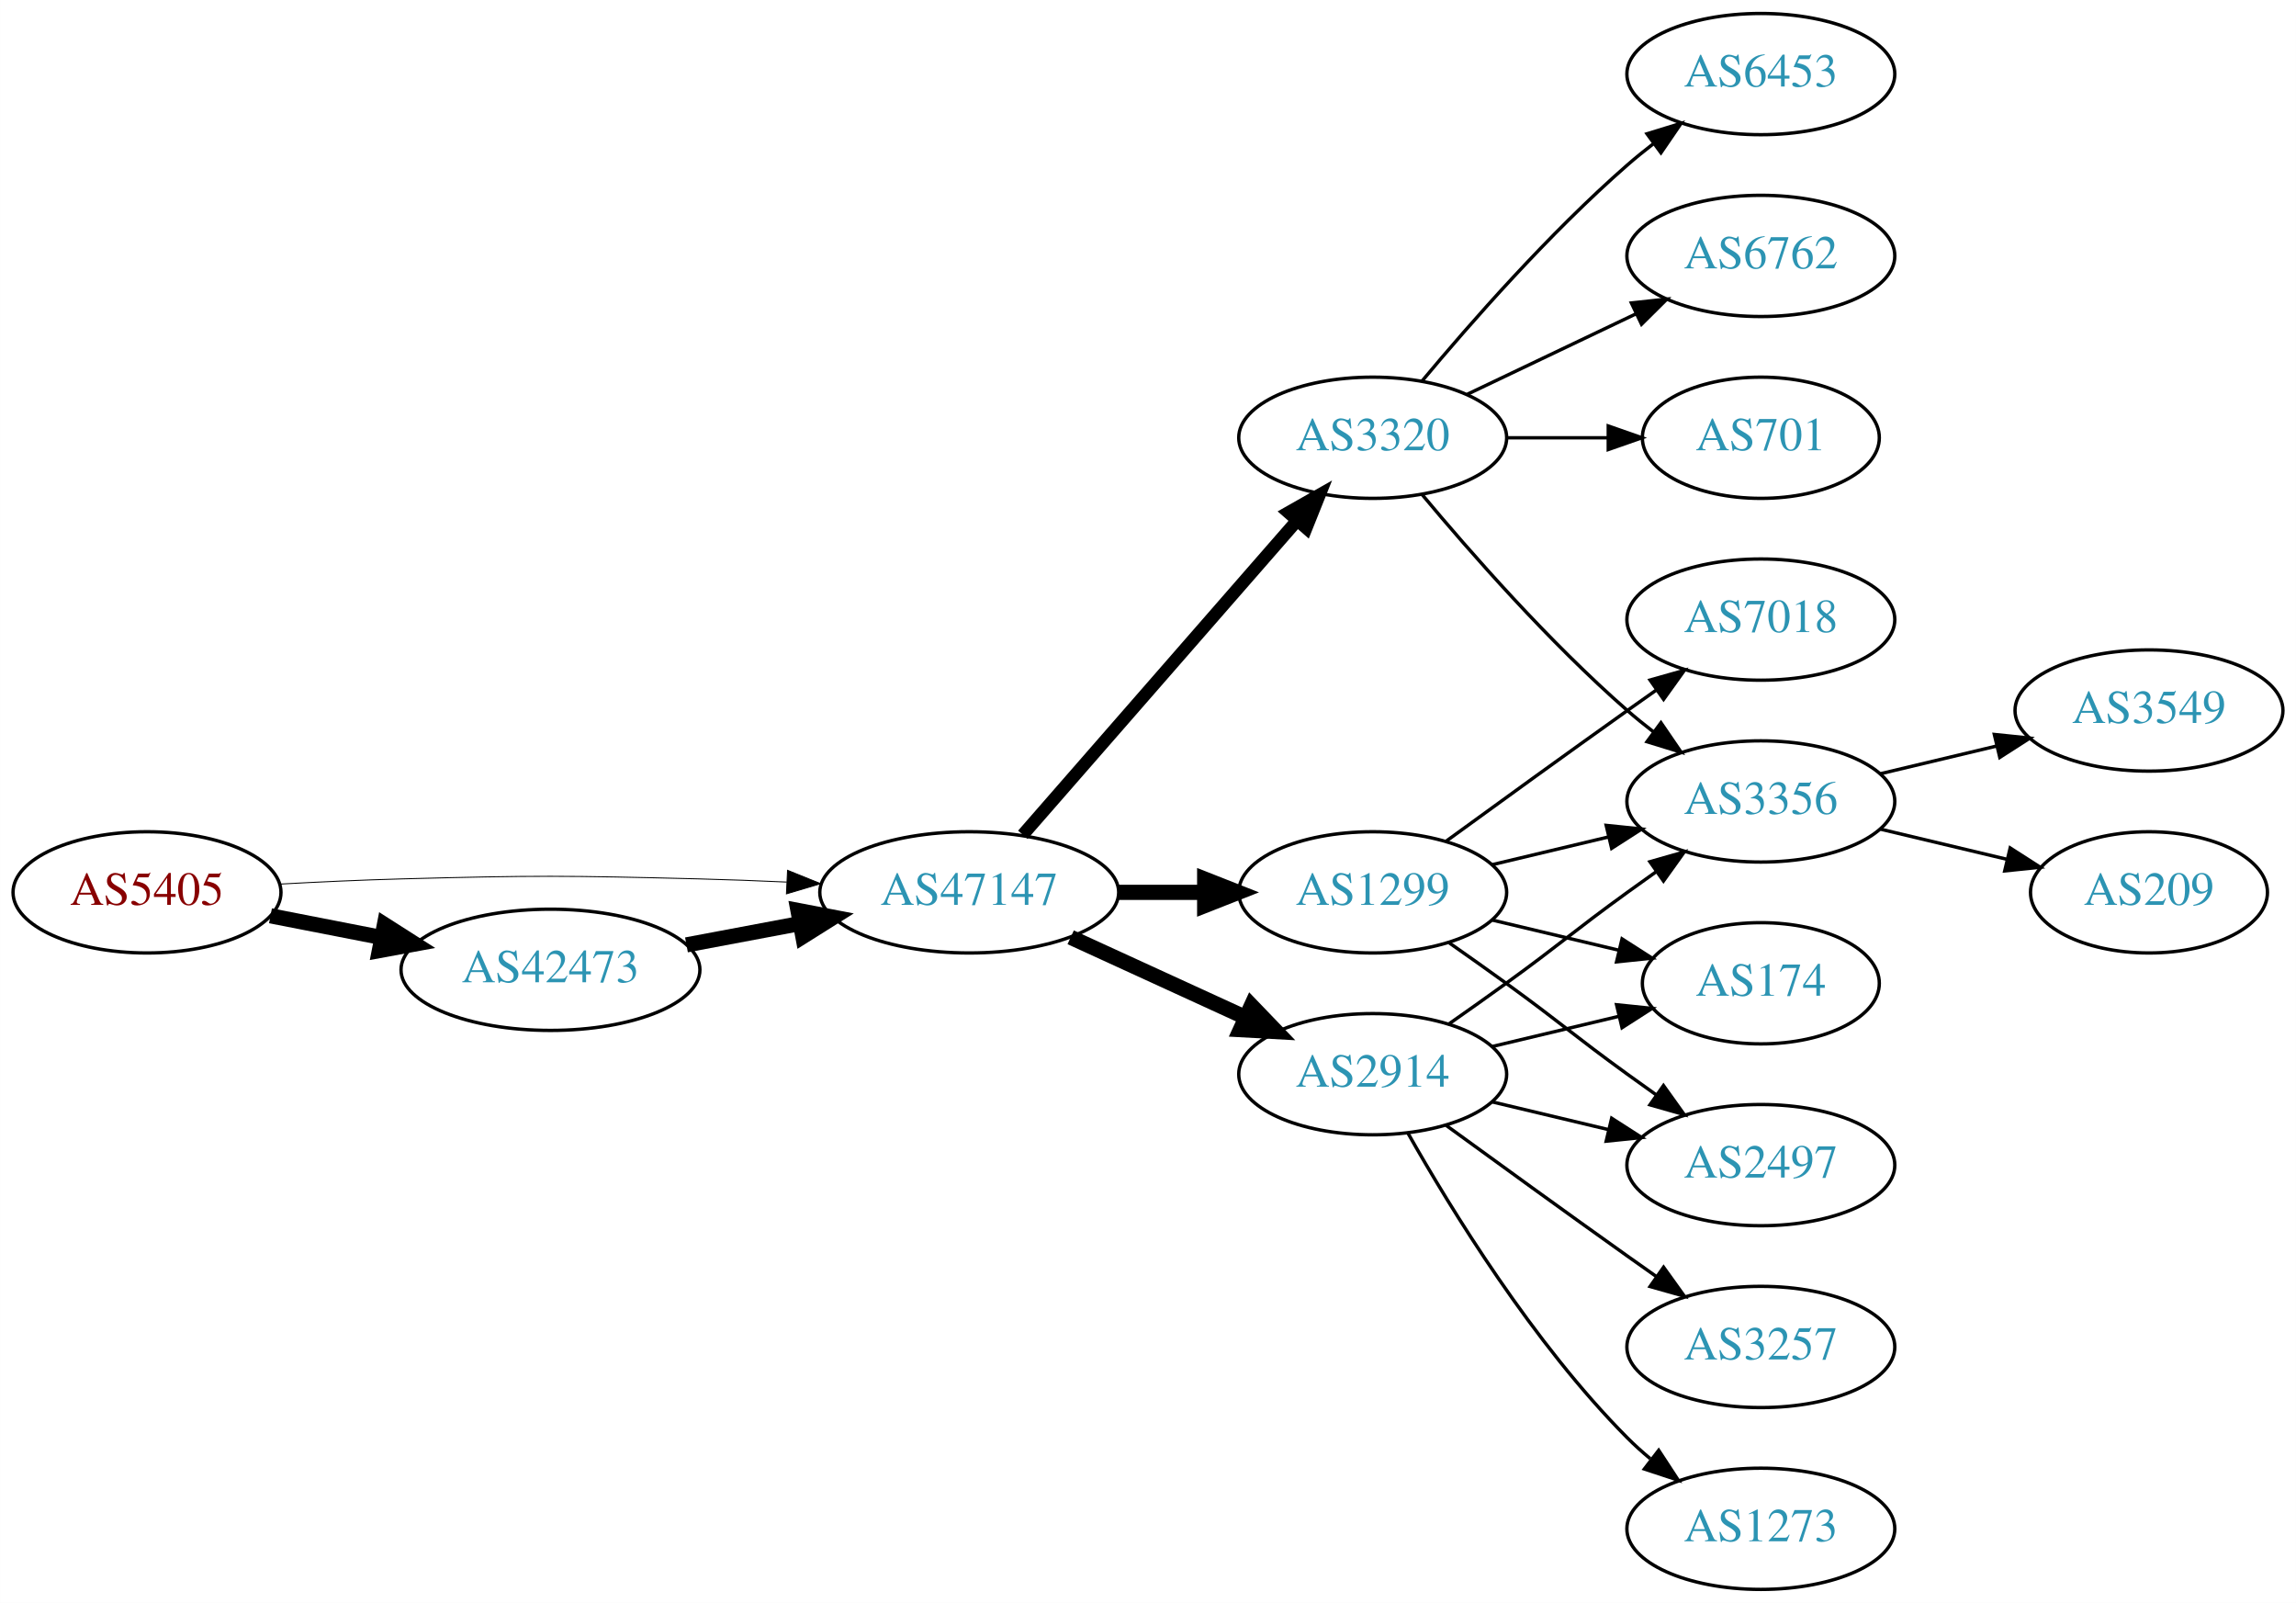
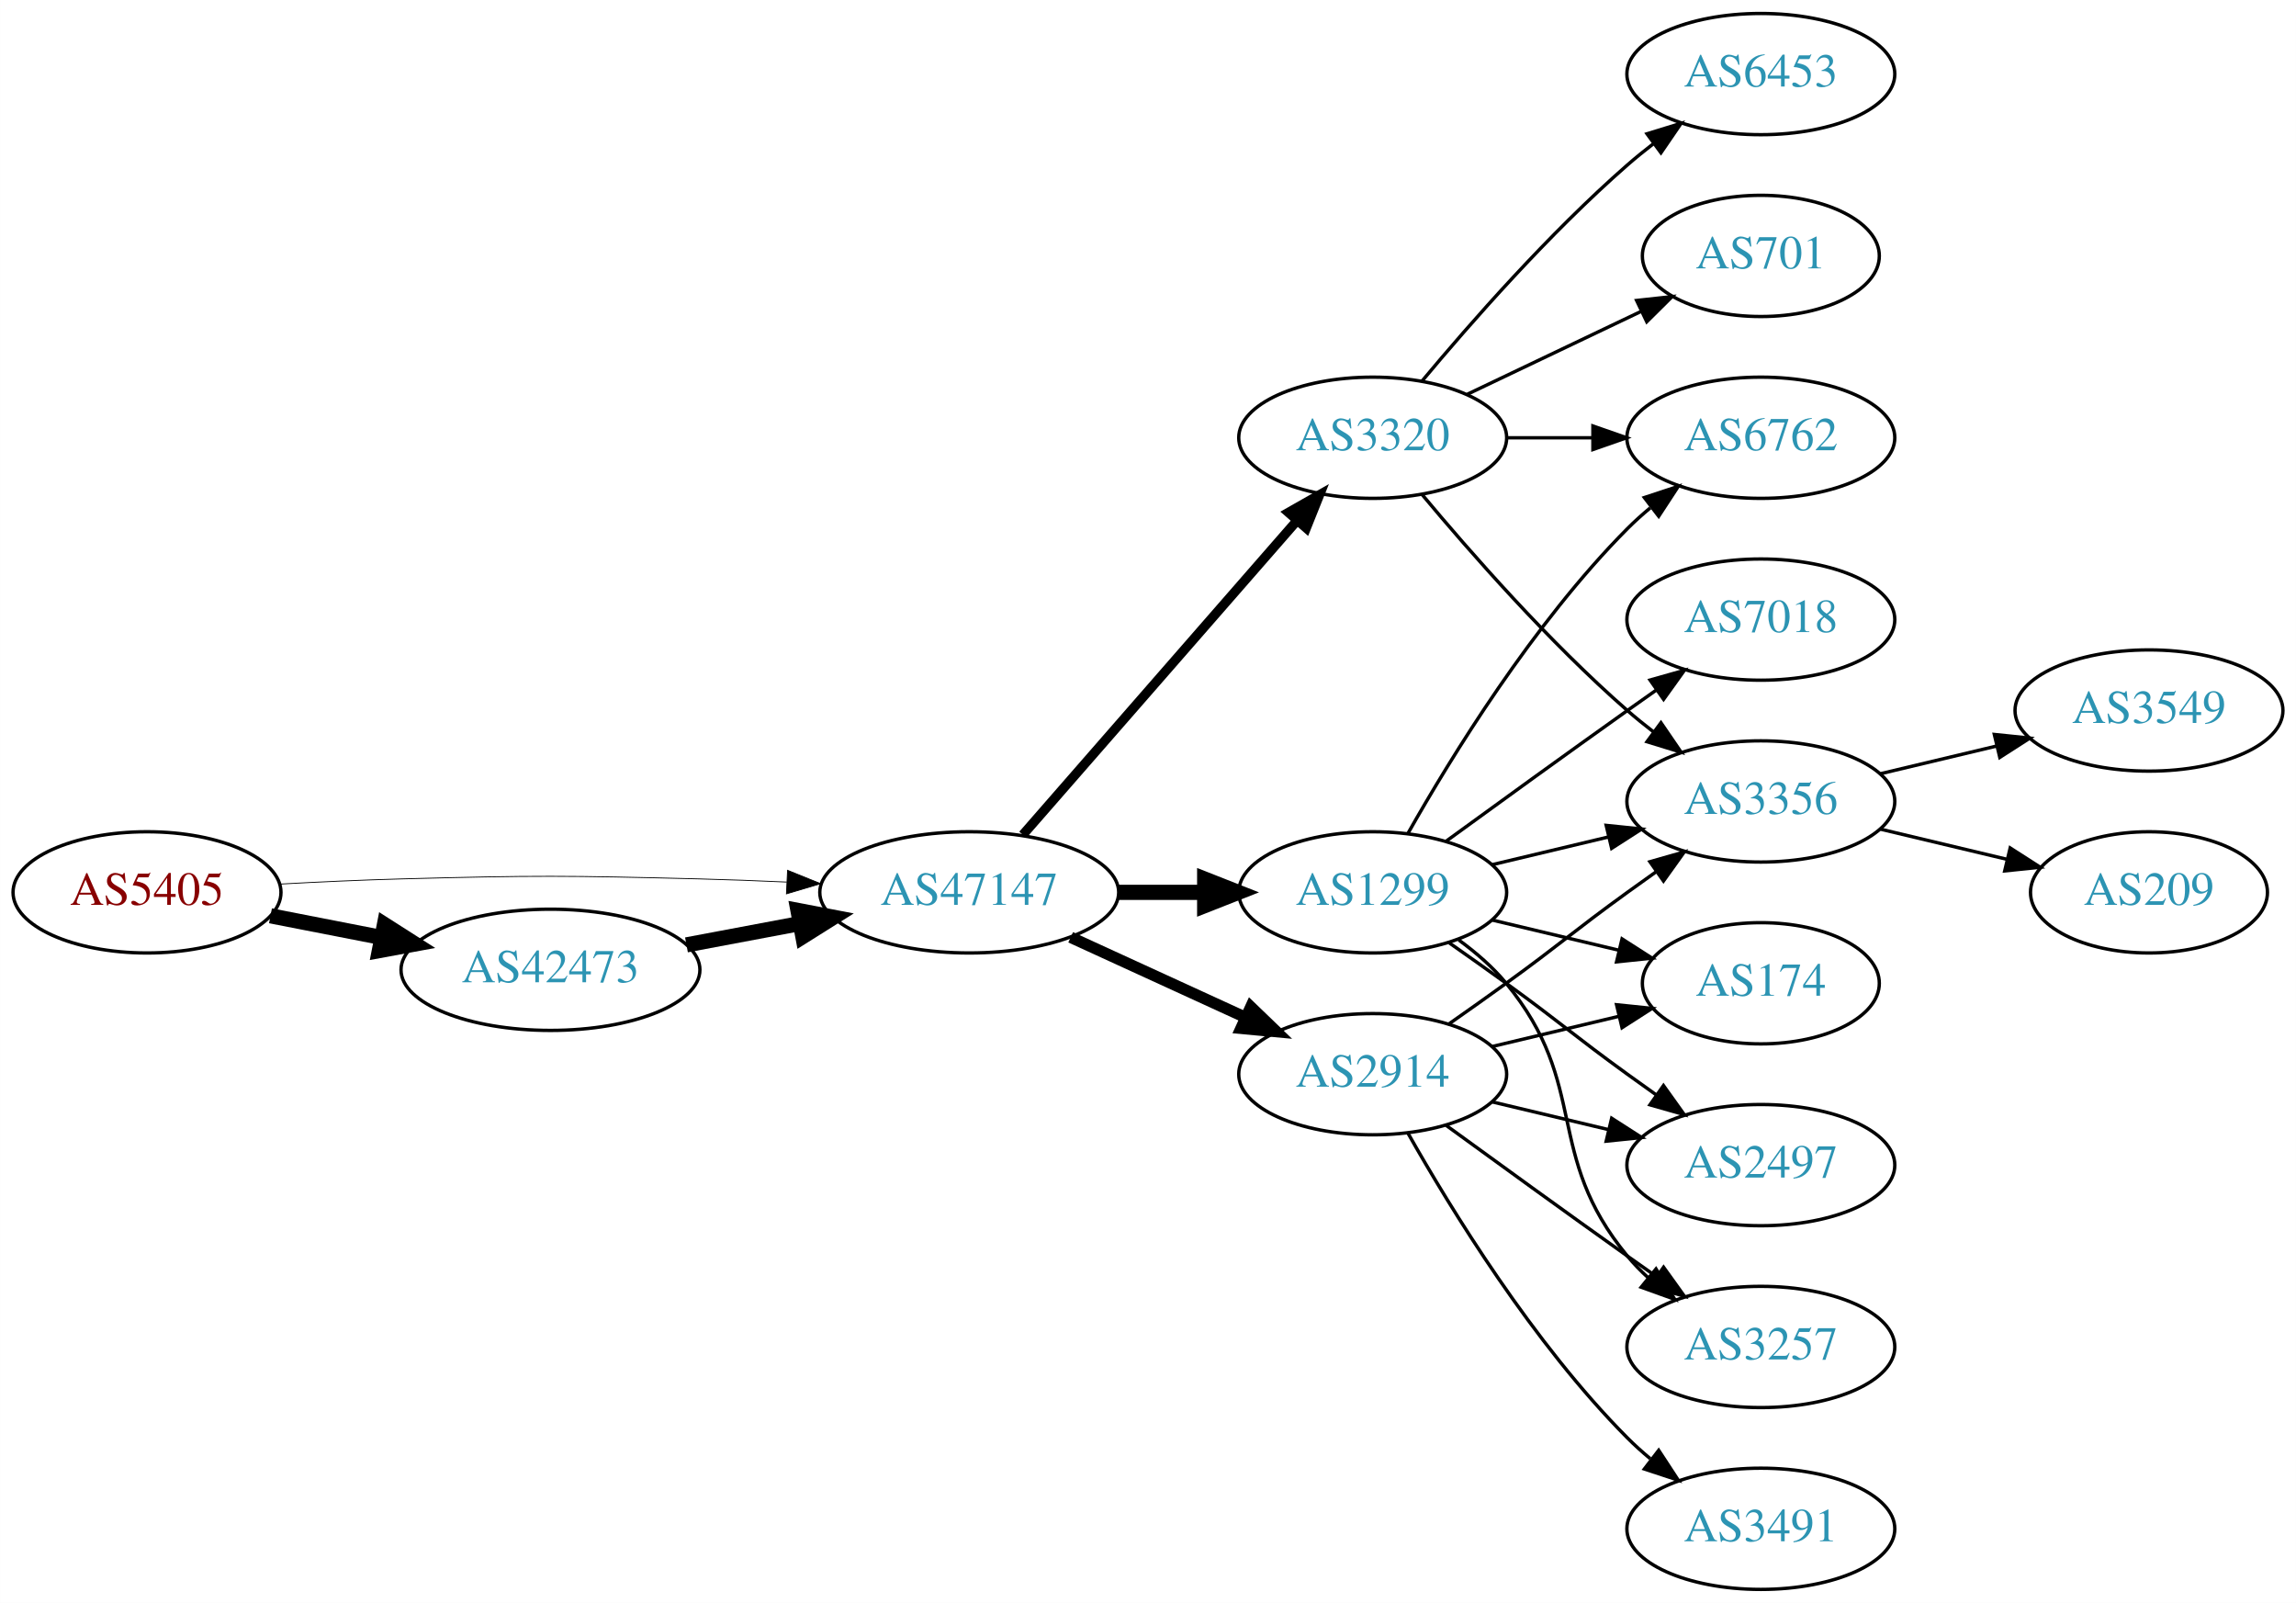
<svg xmlns="http://www.w3.org/2000/svg" xmlns:xlink="http://www.w3.org/1999/xlink" width="682pt" height="476pt" viewBox="0.00 0.00 681.96 476.00">
  <g id="graph0" class="graph" transform="scale(1 1) rotate(0) translate(4 472)">
    <polygon fill="white" stroke="none" points="-4,4 -4,-472 677.956,-472 677.956,4 -4,4" />
    <g id="node1" class="node">
      <g id="a_node1">
        <a xlink:href="/asn/5405" xlink:title="AS5405 ~ CSO.net Internet Services GmbH [AT]">
          <ellipse fill="#ffffff" stroke="black" cx="39.647" cy="-207" rx="39.794" ry="18" />
          <text text-anchor="middle" x="39.647" y="-203.3" font-family="Times,serif" font-size="14.00" fill="#880000">AS5405</text>
        </a>
      </g>
    </g>
    <g id="node2" class="node">
      <g id="a_node2">
        <a xlink:href="/asn/42473" xlink:title="AS42473 ~ ANEXIA Internetdienstleistungs GmbH [AT]">
          <ellipse fill="#ffffff" stroke="black" cx="159.489" cy="-184" rx="44.393" ry="18" />
          <text text-anchor="middle" x="159.489" y="-180.3" font-family="Times,serif" font-size="14.00" fill="#2c94b3">AS42473</text>
        </a>
      </g>
    </g>
    <g id="edge1" class="edge">
      <path fill="none" stroke="black" stroke-width="4.5" d="M76.323,-200.037C86.696,-198.012 98.214,-195.764 109.264,-193.608" />
      <polygon fill="black" stroke="black" stroke-width="4.5" points="110.173,-197.442 119.234,-191.662 108.665,-189.713 110.173,-197.442" />
    </g>
    <g id="node3" class="node">
      <g id="a_node3">
        <a xlink:href="/asn/47147" xlink:title="AS47147 ~ ANEXIA Internetdienstleistungs GmbH [AT]">
          <ellipse fill="#ffffff" stroke="black" cx="283.881" cy="-207" rx="44.393" ry="18" />
          <text text-anchor="middle" x="283.881" y="-203.3" font-family="Times,serif" font-size="14.00" fill="#2c94b3">AS47147</text>
        </a>
      </g>
    </g>
    <g id="edge2" class="edge">
-       <path fill="none" stroke="black" stroke-width="0.281" d="M78.989,-209.449C90.642,-210.087 103.487,-210.684 115.293,-211 154.564,-212.051 164.412,-211.991 203.685,-211 212.093,-210.788 220.998,-210.449 229.685,-210.056" />
-       <polygon fill="black" stroke="black" stroke-width="0.281" points="229.917,-213.549 239.739,-209.575 229.582,-206.557 229.917,-213.549" />
+       <path fill="none" stroke="black" stroke-width="0.25" d="M78.989,-209.449C90.642,-210.087 103.487,-210.684 115.293,-211 154.564,-212.051 164.412,-211.991 203.685,-211 212.093,-210.788 220.998,-210.449 229.685,-210.056" />
+       <polygon fill="black" stroke="black" stroke-width="0.25" points="229.917,-213.549 239.739,-209.575 229.582,-206.557 229.917,-213.549" />
    </g>
    <g id="edge3" class="edge">
      <path fill="none" stroke="black" stroke-width="4.5" d="M199.888,-191.404C210.589,-193.415 222.312,-195.618 233.489,-197.718" />
      <polygon fill="black" stroke="black" stroke-width="4.5" points="233,-201.633 243.556,-199.61 234.455,-193.893 233,-201.633" />
    </g>
    <g id="node4" class="node">
      <g id="a_node4">
-         <a xlink:href="/asn/3320" xlink:title="AS3320 ~ DTAG [DE]">
-           <ellipse fill="#ffffff" stroke="black" cx="403.724" cy="-342" rx="39.794" ry="18" />
-           <text text-anchor="middle" x="403.724" y="-338.3" font-family="Times,serif" font-size="14.00" fill="#2c94b3">AS3320</text>
+         <a xlink:href="/asn/2914" xlink:title="AS2914 ~ NTT America, Inc. [US]">
+           <ellipse fill="#ffffff" stroke="black" cx="403.724" cy="-153" rx="39.794" ry="18" />
+           <text text-anchor="middle" x="403.724" y="-149.3" font-family="Times,serif" font-size="14.00" fill="#2c94b3">AS2914</text>
        </a>
      </g>
    </g>
    <g id="edge4" class="edge">
-       <path fill="none" stroke="black" stroke-width="3.75" d="M299.806,-224.098C320.349,-247.631 357.468,-290.155 381.064,-317.187" />
-       <polygon fill="black" stroke="black" stroke-width="3.75" points="378.707,-319.809 387.92,-325.041 383.981,-315.206 378.707,-319.809" />
+       <path fill="none" stroke="black" stroke-width="3.375" d="M314.011,-193.652C329.622,-186.498 349.02,-177.609 365.692,-169.97" />
+       <polygon fill="black" stroke="black" stroke-width="3.375" points="367.511,-172.986 375.144,-165.638 364.595,-166.622 367.511,-172.986" />
    </g>
    <g id="node5" class="node">
      <g id="a_node5">
        <a xlink:href="/asn/1299" xlink:title="AS1299 ~ Telia Carrier [EU]">
          <ellipse fill="#ffffff" stroke="black" cx="403.724" cy="-207" rx="39.794" ry="18" />
          <text text-anchor="middle" x="403.724" y="-203.3" font-family="Times,serif" font-size="14.00" fill="#2c94b3">AS1299</text>
        </a>
      </g>
    </g>
    <g id="edge5" class="edge">
      <path fill="none" stroke="black" stroke-width="4.5" d="M328.092,-207C336.405,-207 345.168,-207 353.65,-207" />
      <polygon fill="black" stroke="black" stroke-width="4.5" points="353.809,-210.938 363.809,-207 353.809,-203.063 353.809,-210.938" />
    </g>
    <g id="node6" class="node">
      <g id="a_node6">
-         <a xlink:href="/asn/2914" xlink:title="AS2914 ~ NTT America, Inc. [US]">
-           <ellipse fill="#ffffff" stroke="black" cx="403.724" cy="-153" rx="39.794" ry="18" />
-           <text text-anchor="middle" x="403.724" y="-149.3" font-family="Times,serif" font-size="14.00" fill="#2c94b3">AS2914</text>
+         <a xlink:href="/asn/3320" xlink:title="AS3320 ~ DTAG [DE]">
+           <ellipse fill="#ffffff" stroke="black" cx="403.724" cy="-342" rx="39.794" ry="18" />
+           <text text-anchor="middle" x="403.724" y="-338.3" font-family="Times,serif" font-size="14.00" fill="#2c94b3">AS3320</text>
        </a>
      </g>
    </g>
    <g id="edge6" class="edge">
-       <path fill="none" stroke="black" stroke-width="4.5" d="M314.011,-193.652C329.622,-186.498 349.02,-177.609 365.692,-169.97" />
-       <polygon fill="black" stroke="black" stroke-width="4.5" points="367.693,-173.384 375.144,-165.638 364.412,-166.225 367.693,-173.384" />
+       <path fill="none" stroke="black" stroke-width="2.812" d="M299.806,-224.098C320.349,-247.631 357.468,-290.155 381.064,-317.187" />
+       <polygon fill="black" stroke="black" stroke-width="2.812" points="378.707,-319.809 387.92,-325.041 383.981,-315.206 378.707,-319.809" />
    </g>
    <g id="node7" class="node">
      <g id="a_node7">
+         <a xlink:href="/asn/3356" xlink:title="AS3356 ~ Level 3 Parent, LLC [US]">
+           <ellipse fill="#ffffff" stroke="black" cx="519.017" cy="-234" rx="39.794" ry="18" />
+           <text text-anchor="middle" x="519.017" y="-230.3" font-family="Times,serif" font-size="14.00" fill="#2c94b3">AS3356</text>
+         </a>
+       </g>
+     </g>
+     <g id="edge18" class="edge">
+       <path fill="none" stroke="black" d="M426.481,-168.009C432.015,-171.879 437.934,-176.064 443.37,-180 459.57,-191.729 463.17,-195.271 479.37,-207 482.173,-209.029 485.105,-211.125 488.045,-213.21" />
+       <polygon fill="black" stroke="black" points="486.068,-216.097 496.26,-218.991 490.096,-210.373 486.068,-216.097" />
+     </g>
+     <g id="node10" class="node">
+       <g id="a_node10">
+         <a xlink:href="/asn/174" xlink:title="AS174 ~ Cogent Communications [US]">
+           <ellipse fill="#ffffff" stroke="black" cx="519.017" cy="-180" rx="35.194" ry="18" />
+           <text text-anchor="middle" x="519.017" y="-176.3" font-family="Times,serif" font-size="14.00" fill="#2c94b3">AS174</text>
+         </a>
+       </g>
+     </g>
+     <g id="edge19" class="edge">
+       <path fill="none" stroke="black" d="M439.331,-161.248C451.125,-164.058 464.43,-167.229 476.698,-170.153" />
+       <polygon fill="black" stroke="black" points="476.164,-173.624 486.703,-172.537 477.787,-166.814 476.164,-173.624" />
+     </g>
+     <g id="node11" class="node">
+       <g id="a_node11">
+         <a xlink:href="/asn/2497" xlink:title="AS2497 ~ Internet Initiative Japan Inc. [JP]">
+           <ellipse fill="#ffffff" stroke="black" cx="519.017" cy="-126" rx="39.794" ry="18" />
+           <text text-anchor="middle" x="519.017" y="-122.3" font-family="Times,serif" font-size="14.00" fill="#2c94b3">AS2497</text>
+         </a>
+       </g>
+     </g>
+     <g id="edge16" class="edge">
+       <path fill="none" stroke="black" d="M439.331,-144.752C450.202,-142.162 462.357,-139.265 473.799,-136.538" />
+       <polygon fill="black" stroke="black" points="474.705,-139.92 483.621,-134.197 473.082,-133.111 474.705,-139.92" />
+     </g>
+     <g id="node12" class="node">
+       <g id="a_node12">
+         <a xlink:href="/asn/3257" xlink:title="AS3257 ~ GTT [DE]">
+           <ellipse fill="#ffffff" stroke="black" cx="519.017" cy="-72" rx="39.794" ry="18" />
+           <text text-anchor="middle" x="519.017" y="-68.3" font-family="Times,serif" font-size="14.00" fill="#2c94b3">AS3257</text>
+         </a>
+       </g>
+     </g>
+     <g id="edge15" class="edge">
+       <path fill="none" stroke="black" d="M425.572,-137.778C440.506,-126.909 461.12,-111.975 479.37,-99 482.191,-96.995 485.134,-94.915 488.082,-92.841" />
+       <polygon fill="black" stroke="black" points="490.128,-95.681 496.306,-87.074 486.109,-89.95 490.128,-95.681" />
+     </g>
+     <g id="node15" class="node">
+       <g id="a_node15">
+         <a xlink:href="/asn/3491" xlink:title="AS3491 ~ PCCW Global, Inc. [US]">
+           <ellipse fill="#ffffff" stroke="black" cx="519.017" cy="-18" rx="39.794" ry="18" />
+           <text text-anchor="middle" x="519.017" y="-14.3" font-family="Times,serif" font-size="14.00" fill="#2c94b3">AS3491</text>
+         </a>
+       </g>
+     </g>
+     <g id="edge17" class="edge">
+       <path fill="none" stroke="black" d="M414.184,-135.51C426.965,-112.904 451.398,-73.114 479.37,-45 481.481,-42.879 483.777,-40.812 486.163,-38.829" />
+       <polygon fill="black" stroke="black" points="488.678,-41.31 494.478,-32.444 484.415,-35.758 488.678,-41.31" />
+     </g>
+     <g id="edge7" class="edge">
+       <path fill="none" stroke="black" d="M439.331,-215.248C450.202,-217.838 462.357,-220.735 473.799,-223.462" />
+       <polygon fill="black" stroke="black" points="473.082,-226.889 483.621,-225.803 474.705,-220.08 473.082,-226.889" />
+     </g>
+     <g id="node8" class="node">
+       <g id="a_node8">
+         <a xlink:href="/asn/6762" xlink:title="AS6762 ~ TELECOM ITALIA SPARKLE S.p.A. [IT]">
+           <ellipse fill="#ffffff" stroke="black" cx="519.017" cy="-342" rx="39.794" ry="18" />
+           <text text-anchor="middle" x="519.017" y="-338.3" font-family="Times,serif" font-size="14.00" fill="#2c94b3">AS6762</text>
+         </a>
+       </g>
+     </g>
+     <g id="edge8" class="edge">
+       <path fill="none" stroke="black" d="M414.184,-224.49C426.965,-247.096 451.398,-286.886 479.37,-315 481.481,-317.121 483.777,-319.188 486.163,-321.171" />
+       <polygon fill="black" stroke="black" points="484.415,-324.242 494.478,-327.556 488.678,-318.69 484.415,-324.242" />
+     </g>
+     <g id="node9" class="node">
+       <g id="a_node9">
+         <a xlink:href="/asn/7018" xlink:title="AS7018 ~ AT&amp;T Services, Inc. [US]">
+           <ellipse fill="#ffffff" stroke="black" cx="519.017" cy="-288" rx="39.794" ry="18" />
+           <text text-anchor="middle" x="519.017" y="-284.3" font-family="Times,serif" font-size="14.00" fill="#2c94b3">AS7018</text>
+         </a>
+       </g>
+     </g>
+     <g id="edge9" class="edge">
+       <path fill="none" stroke="black" d="M425.572,-222.222C440.506,-233.091 461.12,-248.025 479.37,-261 482.191,-263.005 485.134,-265.085 488.082,-267.159" />
+       <polygon fill="black" stroke="black" points="486.109,-270.05 496.306,-272.926 490.128,-264.319 486.109,-270.05" />
+     </g>
+     <g id="edge10" class="edge">
+       <path fill="none" stroke="black" d="M439.331,-198.752C451.125,-195.942 464.43,-192.771 476.698,-189.847" />
+       <polygon fill="black" stroke="black" points="477.787,-193.186 486.703,-187.463 476.164,-186.376 477.787,-193.186" />
+     </g>
+     <g id="edge11" class="edge">
+       <path fill="none" stroke="black" d="M426.481,-191.991C432.015,-188.121 437.934,-183.936 443.37,-180 459.57,-168.271 463.17,-164.729 479.37,-153 482.173,-150.971 485.105,-148.875 488.045,-146.79" />
+       <polygon fill="black" stroke="black" points="490.096,-149.627 496.26,-141.009 486.068,-143.903 490.096,-149.627" />
+     </g>
+     <g id="edge12" class="edge">
+       <path fill="none" stroke="black" d="M429.305,-192.844C434.399,-189.128 439.413,-184.799 443.37,-180 468.435,-149.606 454.306,-129.394 479.37,-99 481.225,-96.751 483.313,-94.604 485.531,-92.576" />
+       <polygon fill="black" stroke="black" points="487.88,-95.177 493.436,-86.156 483.467,-89.744 487.88,-95.177" />
+     </g>
+     <g id="edge20" class="edge">
+       <path fill="none" stroke="black" d="M418.354,-325.183C432.636,-308.071 456.183,-281.255 479.37,-261 481.836,-258.846 484.475,-256.706 487.172,-254.628" />
+       <polygon fill="black" stroke="black" points="489.345,-257.375 495.326,-248.63 485.197,-251.736 489.345,-257.375" />
+     </g>
+     <g id="edge22" class="edge">
+       <path fill="none" stroke="black" d="M443.396,-342C451.599,-342 460.363,-342 468.895,-342" />
+       <polygon fill="black" stroke="black" points="469.134,-345.5 479.134,-342 469.134,-338.5 469.134,-345.5" />
+     </g>
+     <g id="node16" class="node">
+       <g id="a_node16">
+         <a xlink:href="/asn/701" xlink:title="AS701 ~ UUNET [US]">
+           <ellipse fill="#ffffff" stroke="black" cx="519.017" cy="-396" rx="35.194" ry="18" />
+           <text text-anchor="middle" x="519.017" y="-392.3" font-family="Times,serif" font-size="14.00" fill="#2c94b3">AS701</text>
+         </a>
+       </g>
+     </g>
+     <g id="edge21" class="edge">
+       <path fill="none" stroke="black" d="M431.86,-354.934C447.292,-362.29 466.778,-371.577 483.313,-379.459" />
+       <polygon fill="black" stroke="black" points="482.121,-382.768 492.654,-383.911 485.133,-376.449 482.121,-382.768" />
+     </g>
+     <g id="node17" class="node">
+       <g id="a_node17">
        <a xlink:href="/asn/6453" xlink:title="AS6453 ~ TATA COMMUNICATIONS (AMERICA) INC [US]">
          <ellipse fill="#ffffff" stroke="black" cx="519.017" cy="-450" rx="39.794" ry="18" />
          <text text-anchor="middle" x="519.017" y="-446.3" font-family="Times,serif" font-size="14.00" fill="#2c94b3">AS6453</text>
        </a>
      </g>
    </g>
-     <g id="edge7" class="edge">
+     <g id="edge23" class="edge">
      <path fill="none" stroke="black" d="M418.354,-358.817C432.636,-375.929 456.183,-402.745 479.37,-423 481.836,-425.154 484.475,-427.294 487.172,-429.372" />
      <polygon fill="black" stroke="black" points="485.197,-432.264 495.326,-435.37 489.345,-426.625 485.197,-432.264" />
    </g>
-     <g id="node8" class="node">
-       <g id="a_node8">
-         <a xlink:href="/asn/6762" xlink:title="AS6762 ~ TELECOM ITALIA SPARKLE S.p.A. [IT]">
-           <ellipse fill="#ffffff" stroke="black" cx="519.017" cy="-396" rx="39.794" ry="18" />
-           <text text-anchor="middle" x="519.017" y="-392.3" font-family="Times,serif" font-size="14.00" fill="#2c94b3">AS6762</text>
-         </a>
-       </g>
-     </g>
-     <g id="edge8" class="edge">
-       <path fill="none" stroke="black" d="M431.86,-354.934C446.854,-362.081 465.675,-371.052 481.898,-378.785" />
-       <polygon fill="black" stroke="black" points="480.569,-382.028 491.102,-383.171 483.581,-375.709 480.569,-382.028" />
-     </g>
-     <g id="node9" class="node">
-       <g id="a_node9">
-         <a xlink:href="/asn/3356" xlink:title="AS3356 ~ Level 3 Parent, LLC [US]">
-           <ellipse fill="#ffffff" stroke="black" cx="519.017" cy="-234" rx="39.794" ry="18" />
-           <text text-anchor="middle" x="519.017" y="-230.3" font-family="Times,serif" font-size="14.00" fill="#2c94b3">AS3356</text>
-         </a>
-       </g>
-     </g>
-     <g id="edge9" class="edge">
-       <path fill="none" stroke="black" d="M418.354,-325.183C432.636,-308.071 456.183,-281.255 479.37,-261 481.836,-258.846 484.475,-256.706 487.172,-254.628" />
-       <polygon fill="black" stroke="black" points="489.345,-257.375 495.326,-248.63 485.197,-251.736 489.345,-257.375" />
-     </g>
-     <g id="node10" class="node">
-       <g id="a_node10">
-         <a xlink:href="/asn/701" xlink:title="AS701 ~ UUNET [US]">
-           <ellipse fill="#ffffff" stroke="black" cx="519.017" cy="-342" rx="35.194" ry="18" />
-           <text text-anchor="middle" x="519.017" y="-338.3" font-family="Times,serif" font-size="14.00" fill="#2c94b3">AS701</text>
-         </a>
-       </g>
-     </g>
-     <g id="edge10" class="edge">
-       <path fill="none" stroke="black" d="M443.396,-342C453.101,-342 463.592,-342 473.555,-342" />
-       <polygon fill="black" stroke="black" points="473.691,-345.5 483.691,-342 473.691,-338.5 473.691,-345.5" />
-     </g>
-     <g id="edge11" class="edge">
-       <path fill="none" stroke="black" d="M439.331,-215.248C450.202,-217.838 462.357,-220.735 473.799,-223.462" />
-       <polygon fill="black" stroke="black" points="473.082,-226.889 483.621,-225.803 474.705,-220.08 473.082,-226.889" />
-     </g>
-     <g id="node11" class="node">
-       <g id="a_node11">
-         <a xlink:href="/asn/7018" xlink:title="AS7018 ~ AT&amp;T Services, Inc. [US]">
-           <ellipse fill="#ffffff" stroke="black" cx="519.017" cy="-288" rx="39.794" ry="18" />
-           <text text-anchor="middle" x="519.017" y="-284.3" font-family="Times,serif" font-size="14.00" fill="#2c94b3">AS7018</text>
-         </a>
-       </g>
-     </g>
-     <g id="edge12" class="edge">
-       <path fill="none" stroke="black" d="M425.572,-222.222C440.506,-233.091 461.12,-248.025 479.37,-261 482.191,-263.005 485.134,-265.085 488.082,-267.159" />
-       <polygon fill="black" stroke="black" points="486.109,-270.05 496.306,-272.926 490.128,-264.319 486.109,-270.05" />
-     </g>
-     <g id="node12" class="node">
-       <g id="a_node12">
-         <a xlink:href="/asn/2497" xlink:title="AS2497 ~ Internet Initiative Japan Inc. [JP]">
-           <ellipse fill="#ffffff" stroke="black" cx="519.017" cy="-126" rx="39.794" ry="18" />
-           <text text-anchor="middle" x="519.017" y="-122.3" font-family="Times,serif" font-size="14.00" fill="#2c94b3">AS2497</text>
-         </a>
-       </g>
-     </g>
-     <g id="edge13" class="edge">
-       <path fill="none" stroke="black" d="M426.481,-191.991C432.015,-188.121 437.934,-183.936 443.37,-180 459.57,-168.271 463.17,-164.729 479.37,-153 482.173,-150.971 485.105,-148.875 488.045,-146.79" />
-       <polygon fill="black" stroke="black" points="490.096,-149.627 496.26,-141.009 486.068,-143.903 490.096,-149.627" />
-     </g>
    <g id="node13" class="node">
      <g id="a_node13">
-         <a xlink:href="/asn/174" xlink:title="AS174 ~ Cogent Communications [US]">
-           <ellipse fill="#ffffff" stroke="black" cx="519.017" cy="-180" rx="35.194" ry="18" />
-           <text text-anchor="middle" x="519.017" y="-176.3" font-family="Times,serif" font-size="14.00" fill="#2c94b3">AS174</text>
-         </a>
-       </g>
-     </g>
-     <g id="edge14" class="edge">
-       <path fill="none" stroke="black" d="M439.331,-198.752C451.125,-195.942 464.43,-192.771 476.698,-189.847" />
-       <polygon fill="black" stroke="black" points="477.787,-193.186 486.703,-187.463 476.164,-186.376 477.787,-193.186" />
-     </g>
-     <g id="edge18" class="edge">
-       <path fill="none" stroke="black" d="M426.481,-168.009C432.015,-171.879 437.934,-176.064 443.37,-180 459.57,-191.729 463.17,-195.271 479.37,-207 482.173,-209.029 485.105,-211.125 488.045,-213.21" />
-       <polygon fill="black" stroke="black" points="486.068,-216.097 496.26,-218.991 490.096,-210.373 486.068,-216.097" />
-     </g>
-     <g id="edge17" class="edge">
-       <path fill="none" stroke="black" d="M439.331,-144.752C450.202,-142.162 462.357,-139.265 473.799,-136.538" />
-       <polygon fill="black" stroke="black" points="474.705,-139.92 483.621,-134.197 473.082,-133.111 474.705,-139.92" />
-     </g>
-     <g id="edge19" class="edge">
-       <path fill="none" stroke="black" d="M439.331,-161.248C451.125,-164.058 464.43,-167.229 476.698,-170.153" />
-       <polygon fill="black" stroke="black" points="476.164,-173.624 486.703,-172.537 477.787,-166.814 476.164,-173.624" />
-     </g>
-     <g id="node16" class="node">
-       <g id="a_node16">
-         <a xlink:href="/asn/1273" xlink:title="AS1273 ~ Vodafone Group PLC [EU]">
-           <ellipse fill="#ffffff" stroke="black" cx="519.017" cy="-18" rx="39.794" ry="18" />
-           <text text-anchor="middle" x="519.017" y="-14.3" font-family="Times,serif" font-size="14.00" fill="#2c94b3">AS1273</text>
-         </a>
-       </g>
-     </g>
-     <g id="edge20" class="edge">
-       <path fill="none" stroke="black" d="M414.184,-135.51C426.965,-112.904 451.398,-73.114 479.37,-45 481.481,-42.879 483.777,-40.812 486.163,-38.829" />
-       <polygon fill="black" stroke="black" points="488.678,-41.31 494.478,-32.444 484.415,-35.758 488.678,-41.31" />
-     </g>
-     <g id="node17" class="node">
-       <g id="a_node17">
-         <a xlink:href="/asn/3257" xlink:title="AS3257 ~ GTT [DE]">
-           <ellipse fill="#ffffff" stroke="black" cx="519.017" cy="-72" rx="39.794" ry="18" />
-           <text text-anchor="middle" x="519.017" y="-68.3" font-family="Times,serif" font-size="14.00" fill="#2c94b3">AS3257</text>
-         </a>
-       </g>
-     </g>
-     <g id="edge21" class="edge">
-       <path fill="none" stroke="black" d="M425.572,-137.778C440.506,-126.909 461.12,-111.975 479.37,-99 482.191,-96.995 485.134,-94.915 488.082,-92.841" />
-       <polygon fill="black" stroke="black" points="490.128,-95.681 496.306,-87.074 486.109,-89.95 490.128,-95.681" />
-     </g>
-     <g id="node14" class="node">
-       <g id="a_node14">
        <a xlink:href="/asn/3549" xlink:title="AS3549 ~ Level 3 Parent, LLC [US]">
          <ellipse fill="#ffffff" stroke="black" cx="634.31" cy="-261" rx="39.794" ry="18" />
          <text text-anchor="middle" x="634.31" y="-257.3" font-family="Times,serif" font-size="14.00" fill="#2c94b3">AS3549</text>
        </a>
      </g>
    </g>
-     <g id="edge15" class="edge">
+     <g id="edge13" class="edge">
      <path fill="none" stroke="black" d="M554.624,-242.248C565.495,-244.838 577.65,-247.735 589.092,-250.462" />
      <polygon fill="black" stroke="black" points="588.375,-253.889 598.914,-252.803 589.998,-247.08 588.375,-253.889" />
    </g>
-     <g id="node15" class="node">
-       <g id="a_node15">
+     <g id="node14" class="node">
+       <g id="a_node14">
        <a xlink:href="/asn/209" xlink:title="AS209 ~ CenturyLink Communications, LLC [US]">
          <ellipse fill="#ffffff" stroke="black" cx="634.31" cy="-207" rx="35.194" ry="18" />
          <text text-anchor="middle" x="634.31" y="-203.3" font-family="Times,serif" font-size="14.00" fill="#2c94b3">AS209</text>
        </a>
      </g>
    </g>
-     <g id="edge16" class="edge">
+     <g id="edge14" class="edge">
      <path fill="none" stroke="black" d="M554.624,-225.752C566.418,-222.942 579.723,-219.771 591.991,-216.847" />
      <polygon fill="black" stroke="black" points="593.08,-220.186 601.996,-214.463 591.457,-213.376 593.08,-220.186" />
    </g>
  </g>
</svg>
